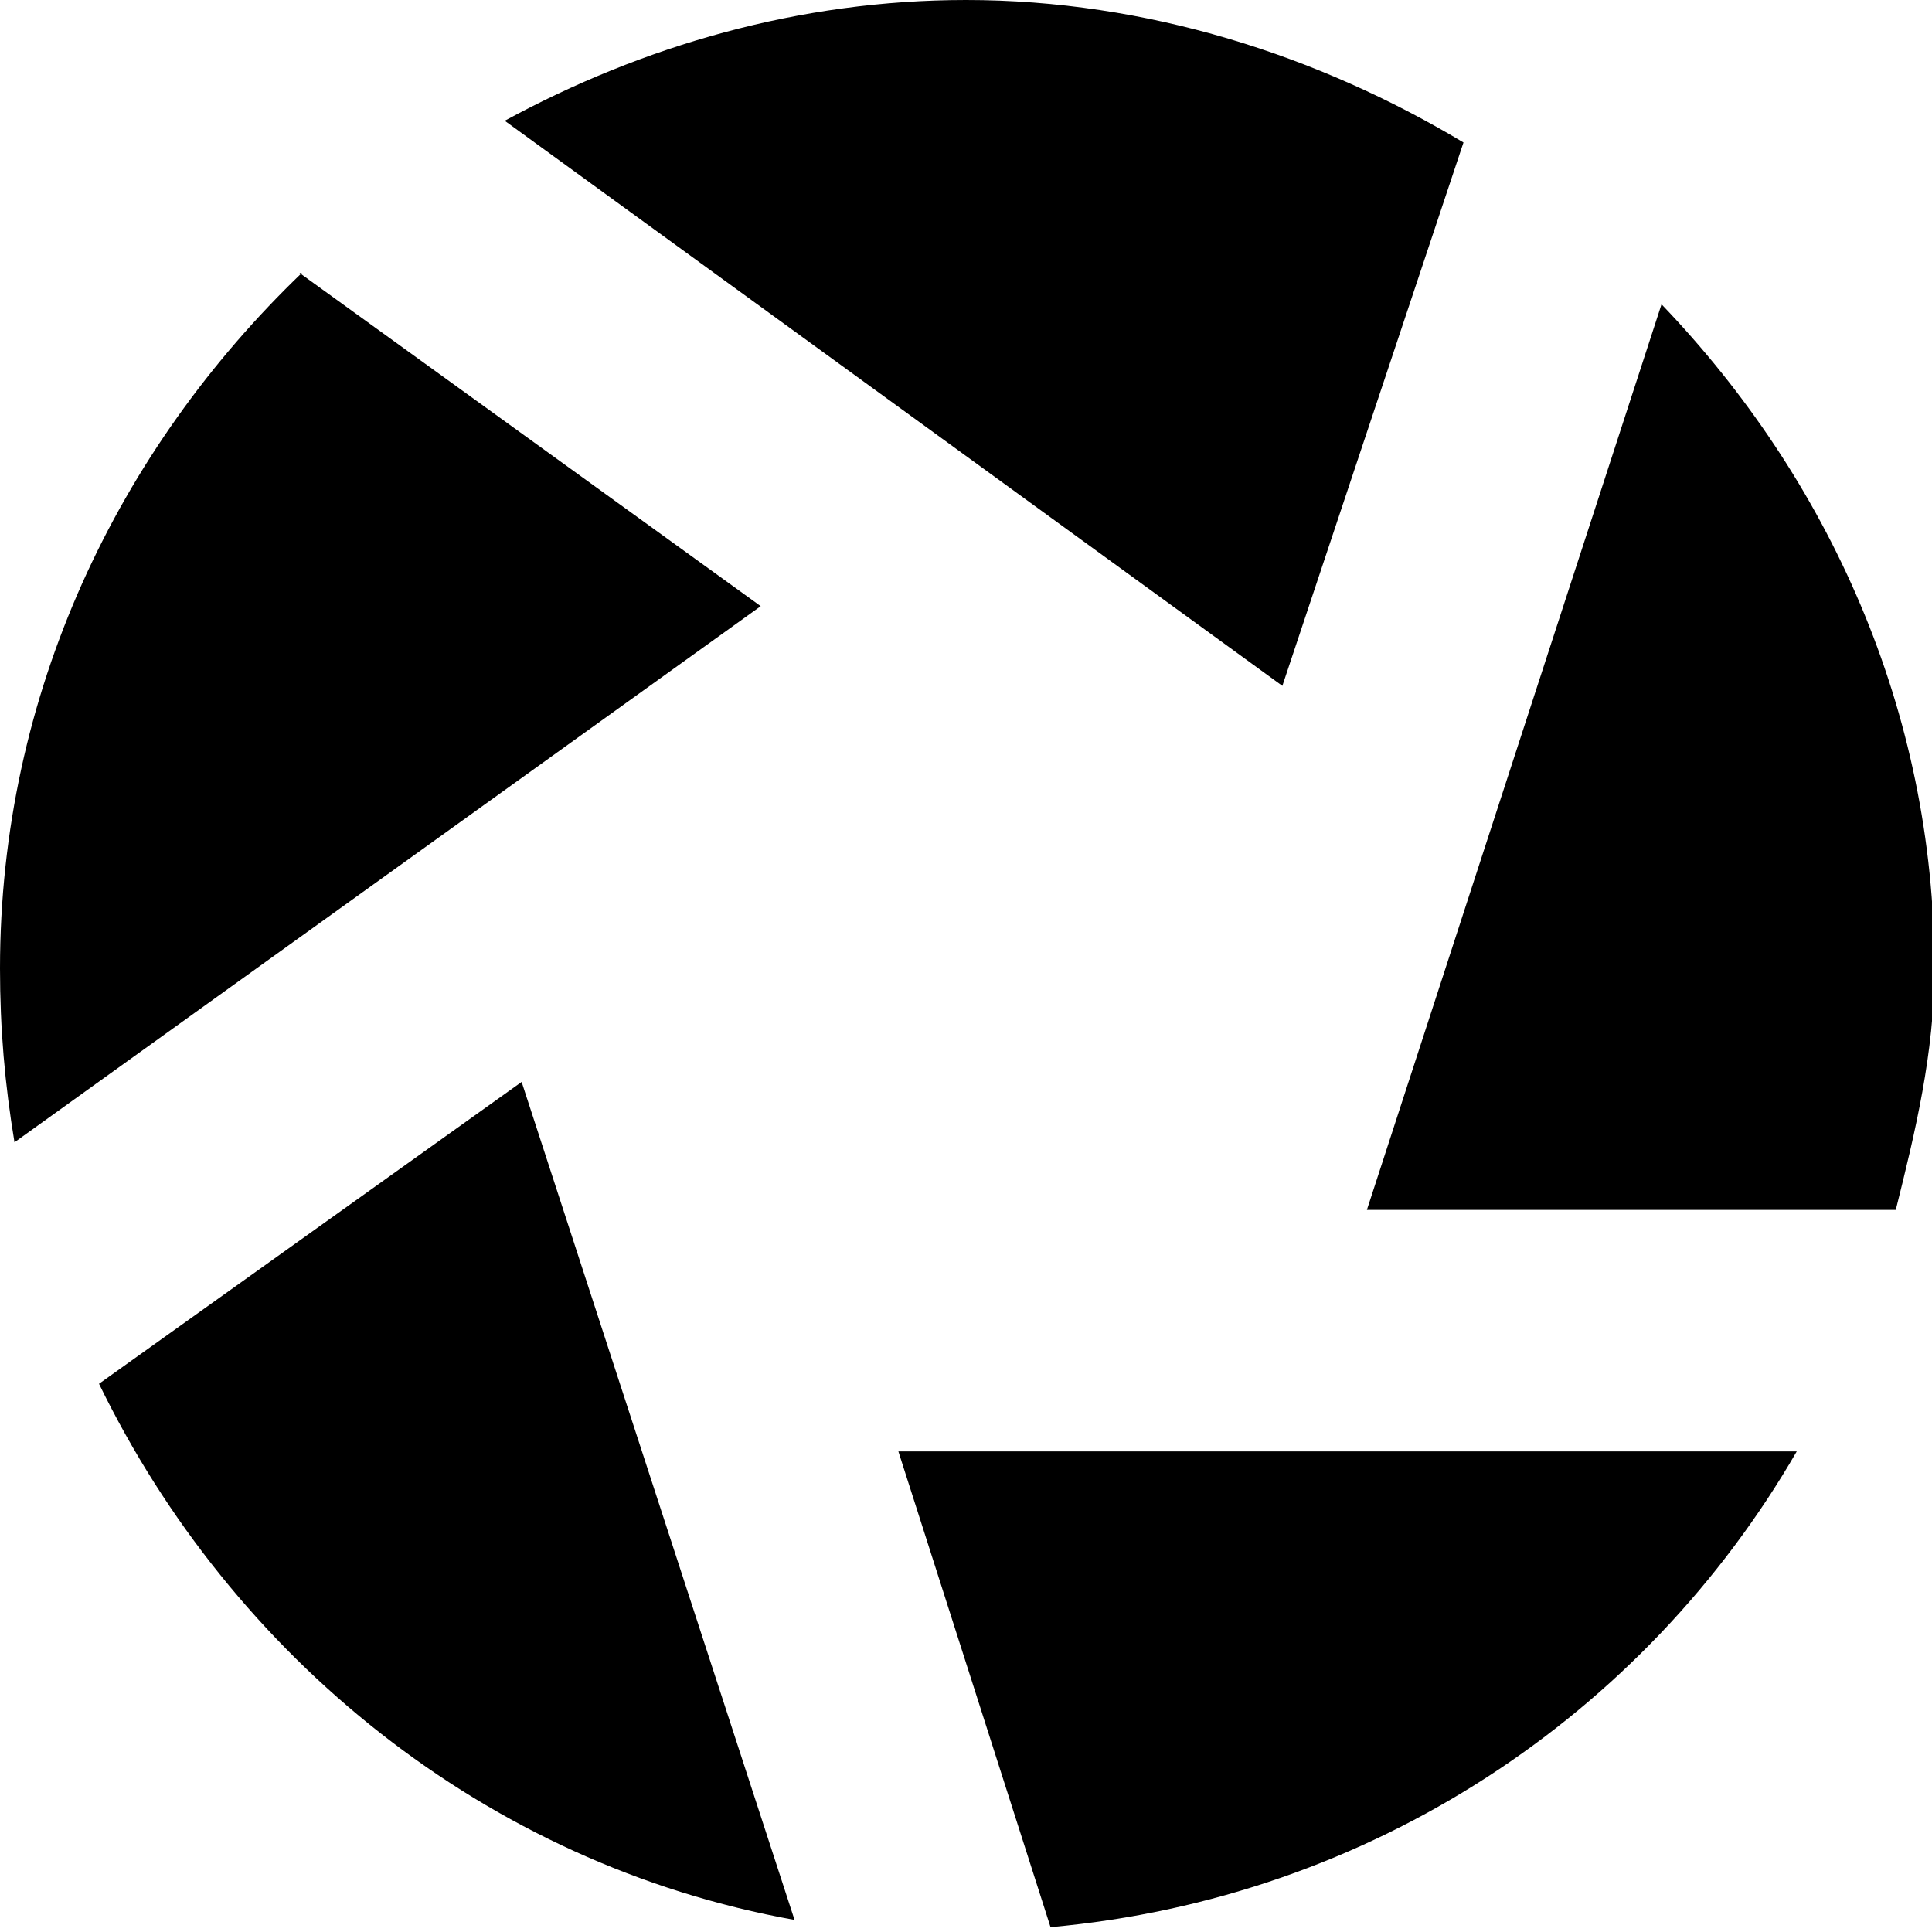
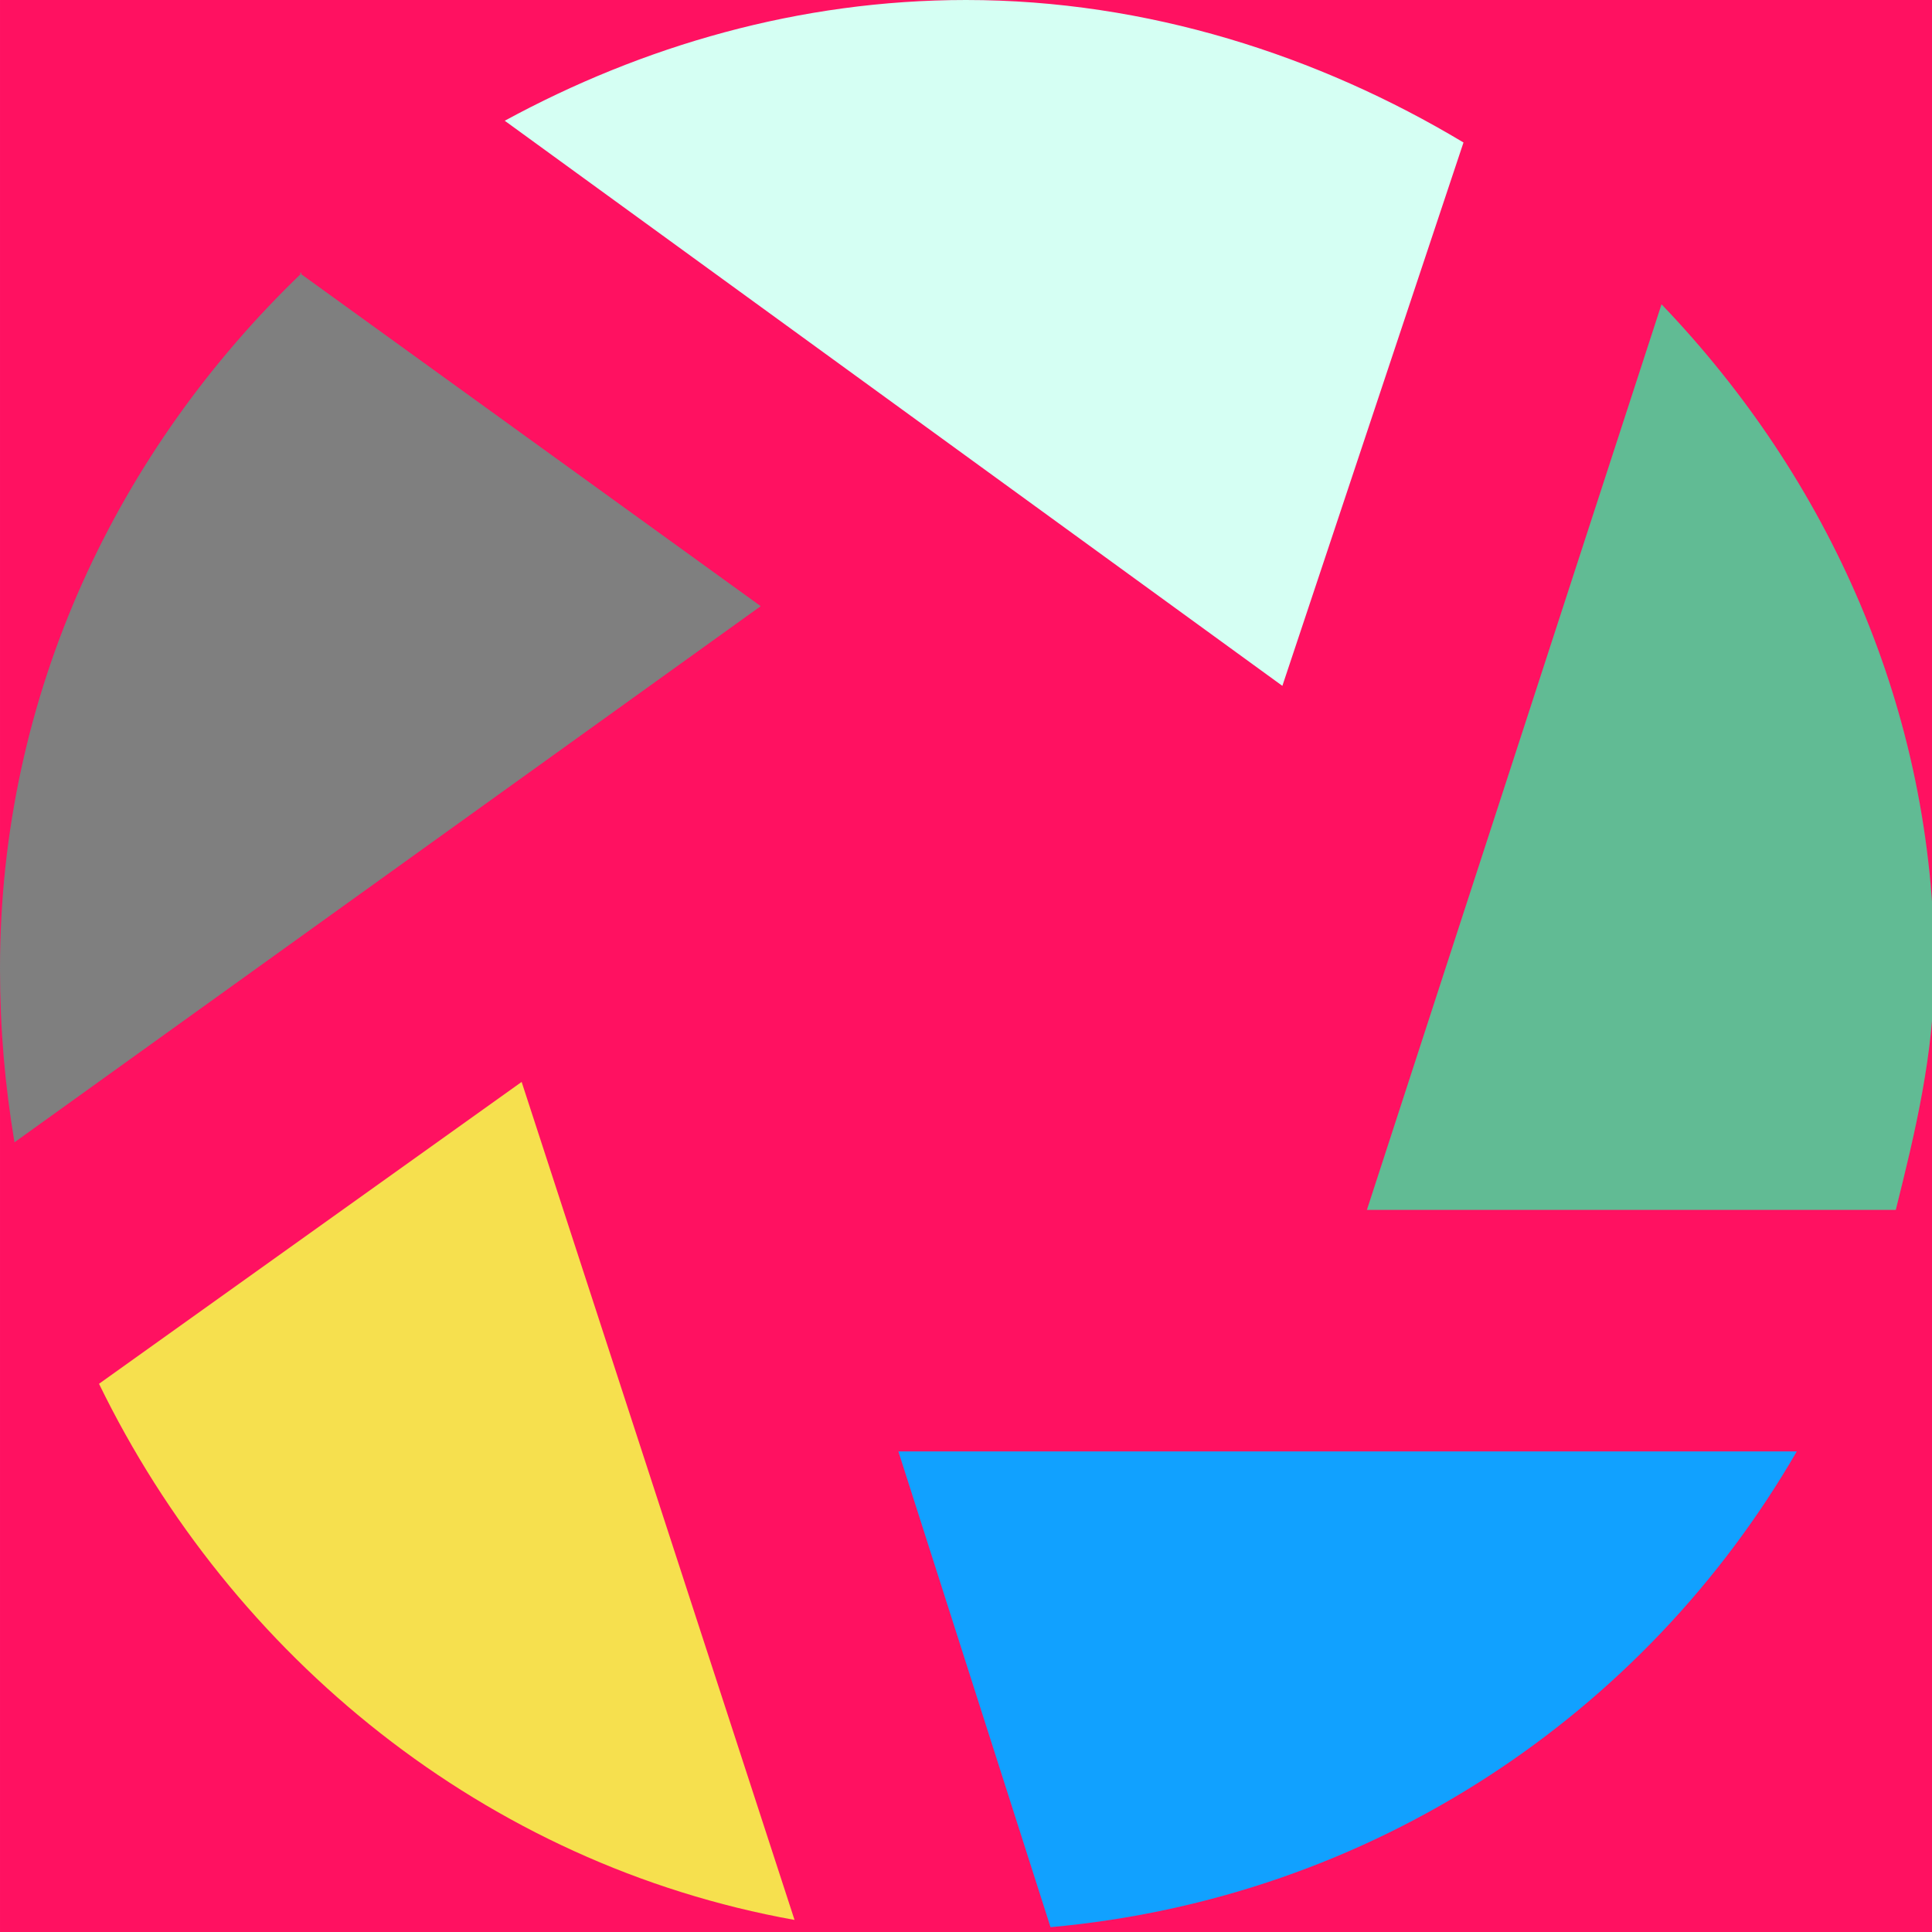
- <svg xmlns="http://www.w3.org/2000/svg" width="8" height="8" viewBox="0 0 8 8">
-   <path d="M4 0c-.69 0-1.34.19-1.91.5l3.22 2.34.75-2.25c-.6-.36-1.31-.59-2.06-.59zm-2.75 1.13c-.76.73-1.25 1.74-1.25 2.88 0 .25.02.48.06.72l3.09-2.22-1.91-1.38zm5.63.13l-1.22 3.75h2.19c.08-.32.16-.65.16-1 0-1.07-.44-2.03-1.13-2.75zm-4.72 3.22l-1.75 1.25c.55 1.13 1.6 1.99 2.88 2.22l-1.13-3.47zm1.56 1.53l.63 1.97c1.33-.12 2.46-.88 3.09-1.97h-3.72z" />
+ <svg xmlns="http://www.w3.org/2000/svg" width="8" height="8" viewBox="0 0 8 8" version="1.1" id="svg1">
+   <defs id="defs1" />
+   <rect style="fill:#ff1161;fill-rule:evenodd;stroke:#f6e04e;stroke-width:0;stroke-dasharray:none;stroke-opacity:0" id="rect1" width="8" height="8" x="2.9563904e-05" y="1.5735626e-05" />
+   <path d="M 3.72,6.01 4.35,7.98 C 5.68,7.86 6.81,7.1 7.44,6.01 Z" id="path5" style="display:inline;fill:#11a1ff" />
+   <path d="M 2.16,4.48 0.41,5.73 c 0.55,1.13 1.6,1.99 2.88,2.22 z" id="path4" style="display:inline;fill:#f6e04e" />
+   <path d="M 6.88,1.26 5.66,5.01 H 7.85 C 7.93,4.69 8.01,4.36 8.01,4.01 8.01,2.94 7.57,1.98 6.88,1.26 Z" id="path3" style="display:inline;fill:#61bb94" />
+   <path d="M 1.25,1.13 C 0.49,1.86 0,2.87 0,4.01 0,4.26 0.02,4.49 0.06,4.73 L 3.15,2.51 1.24,1.13 Z" id="path2" style="display:inline;fill:#7f7f7f" />
+   <path d="M 4,0 C 3.31,0 2.66,0.19 2.09,0.5 L 5.31,2.84 6.06,0.59 C 5.46,0.23 4.75,0 4,0 Z" id="path1" style="display:inline;fill:#d5fff3" />
</svg>
